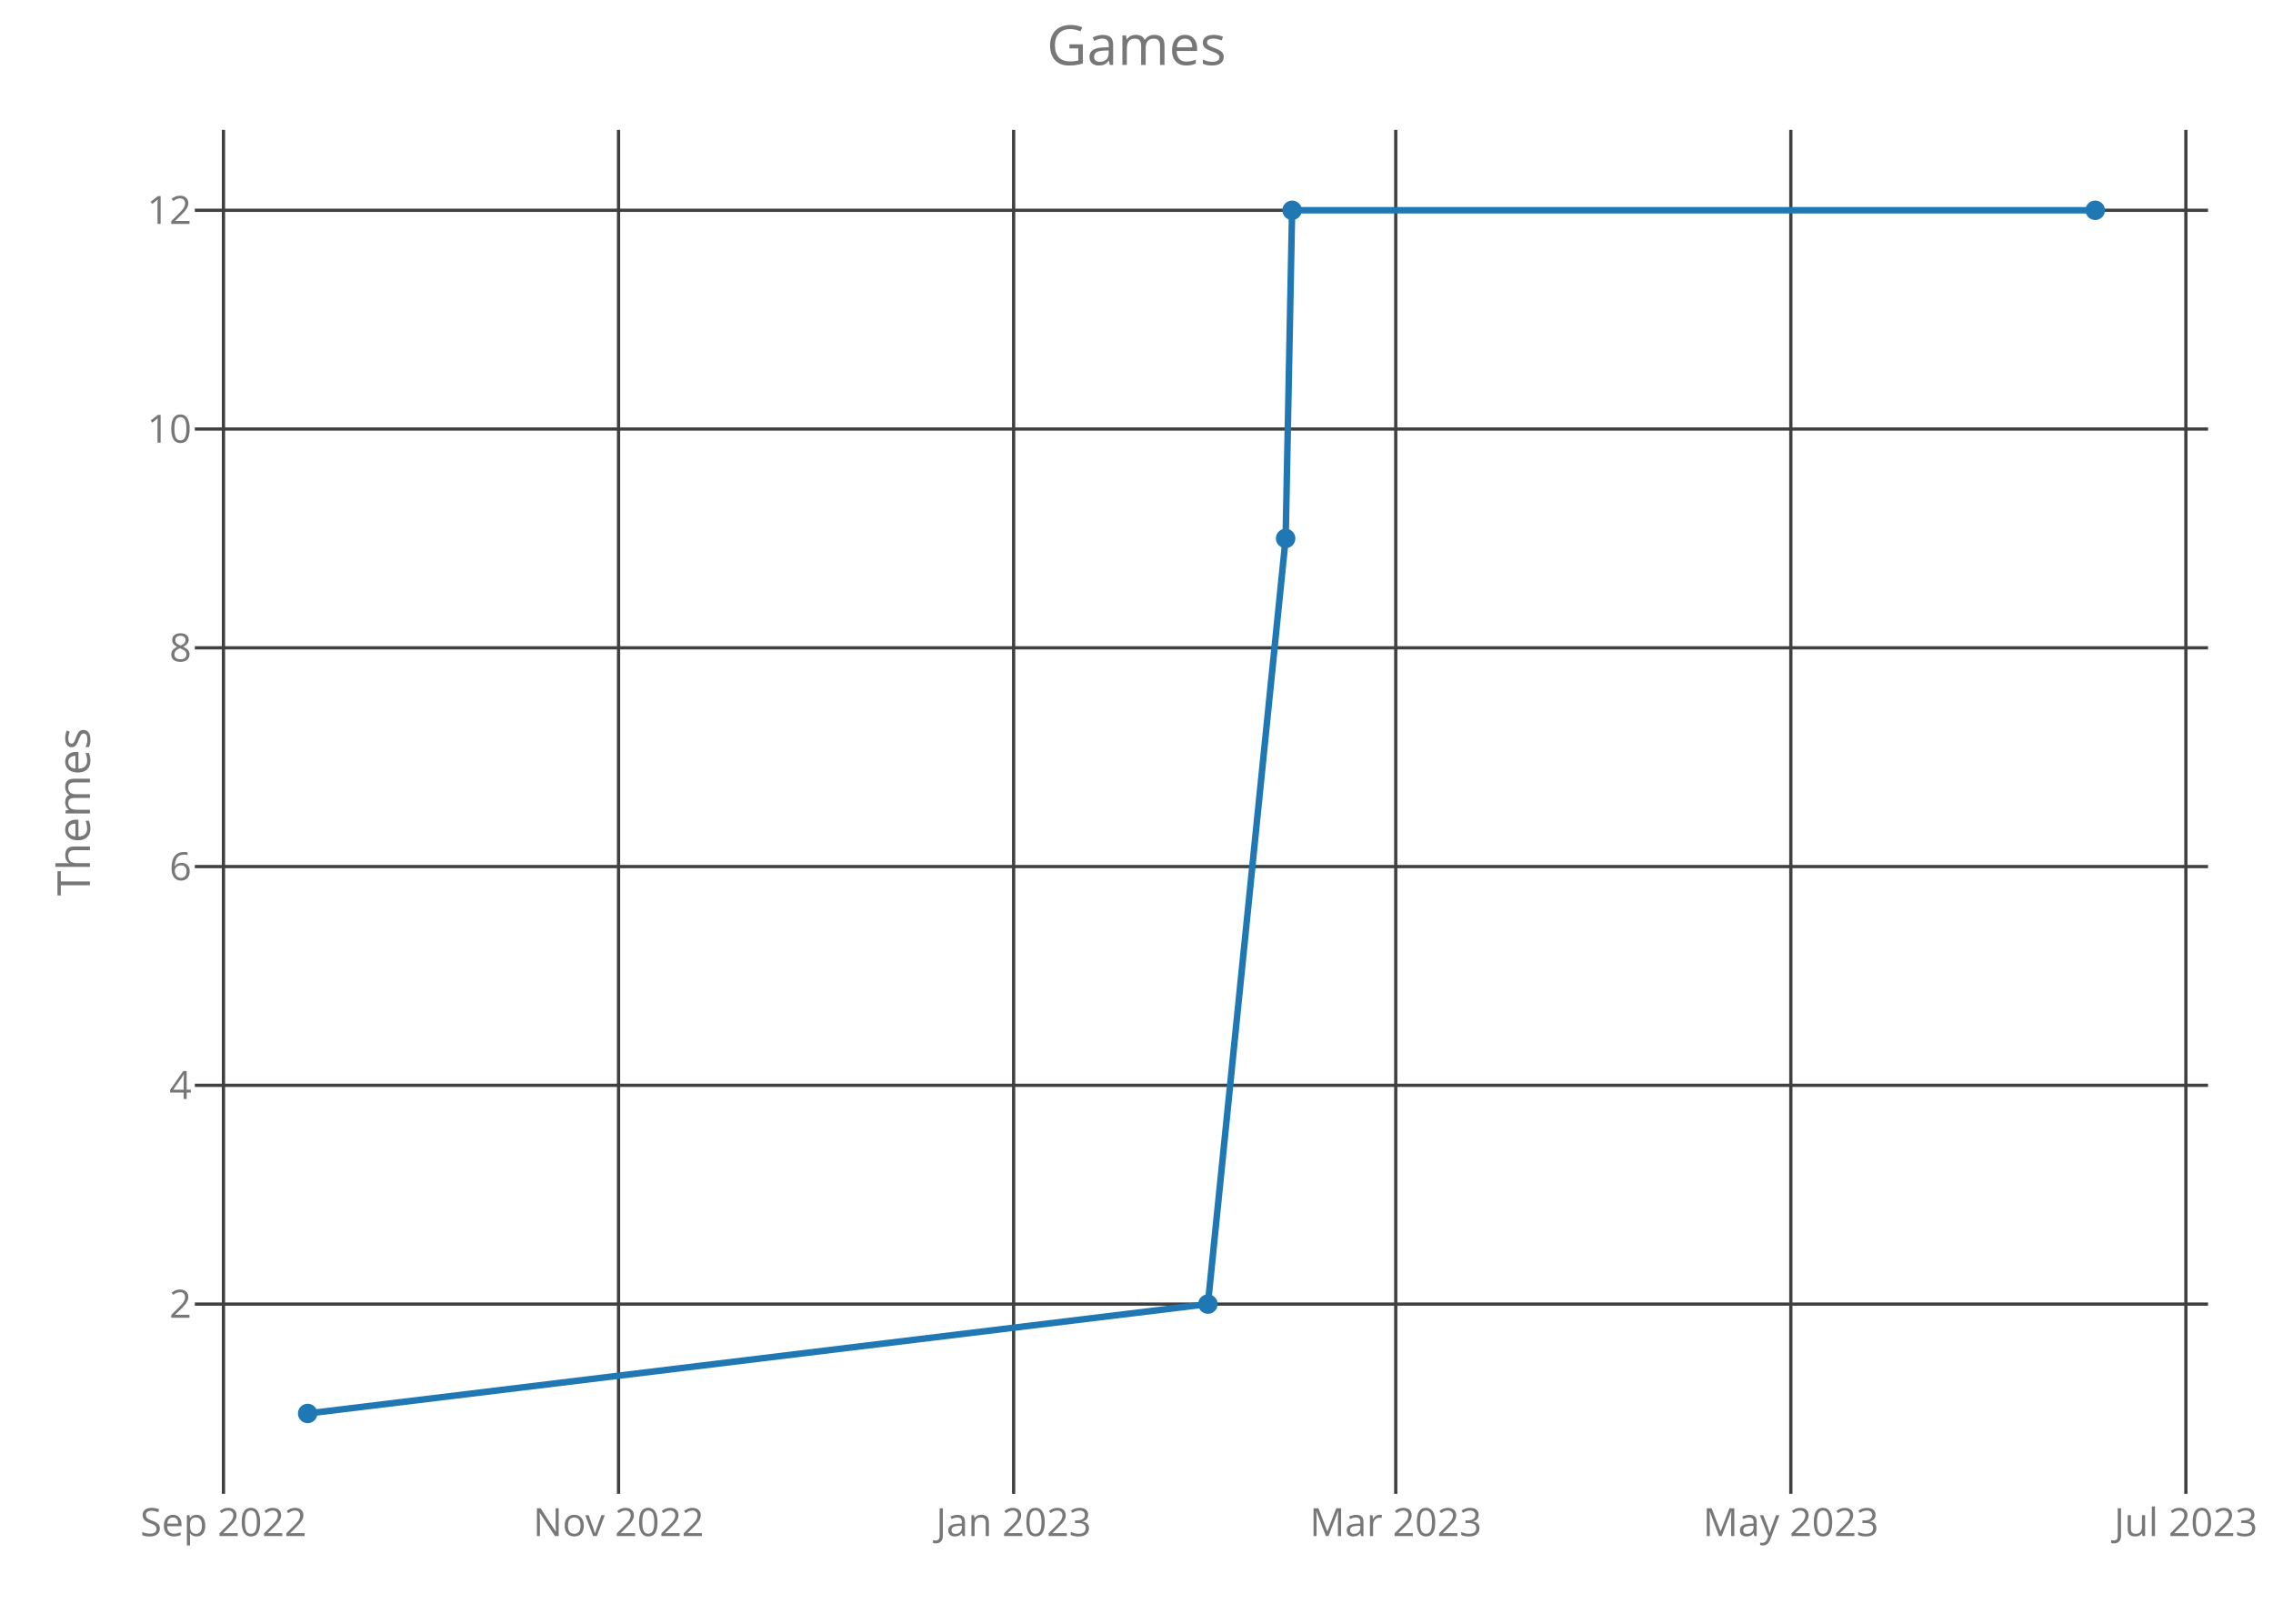
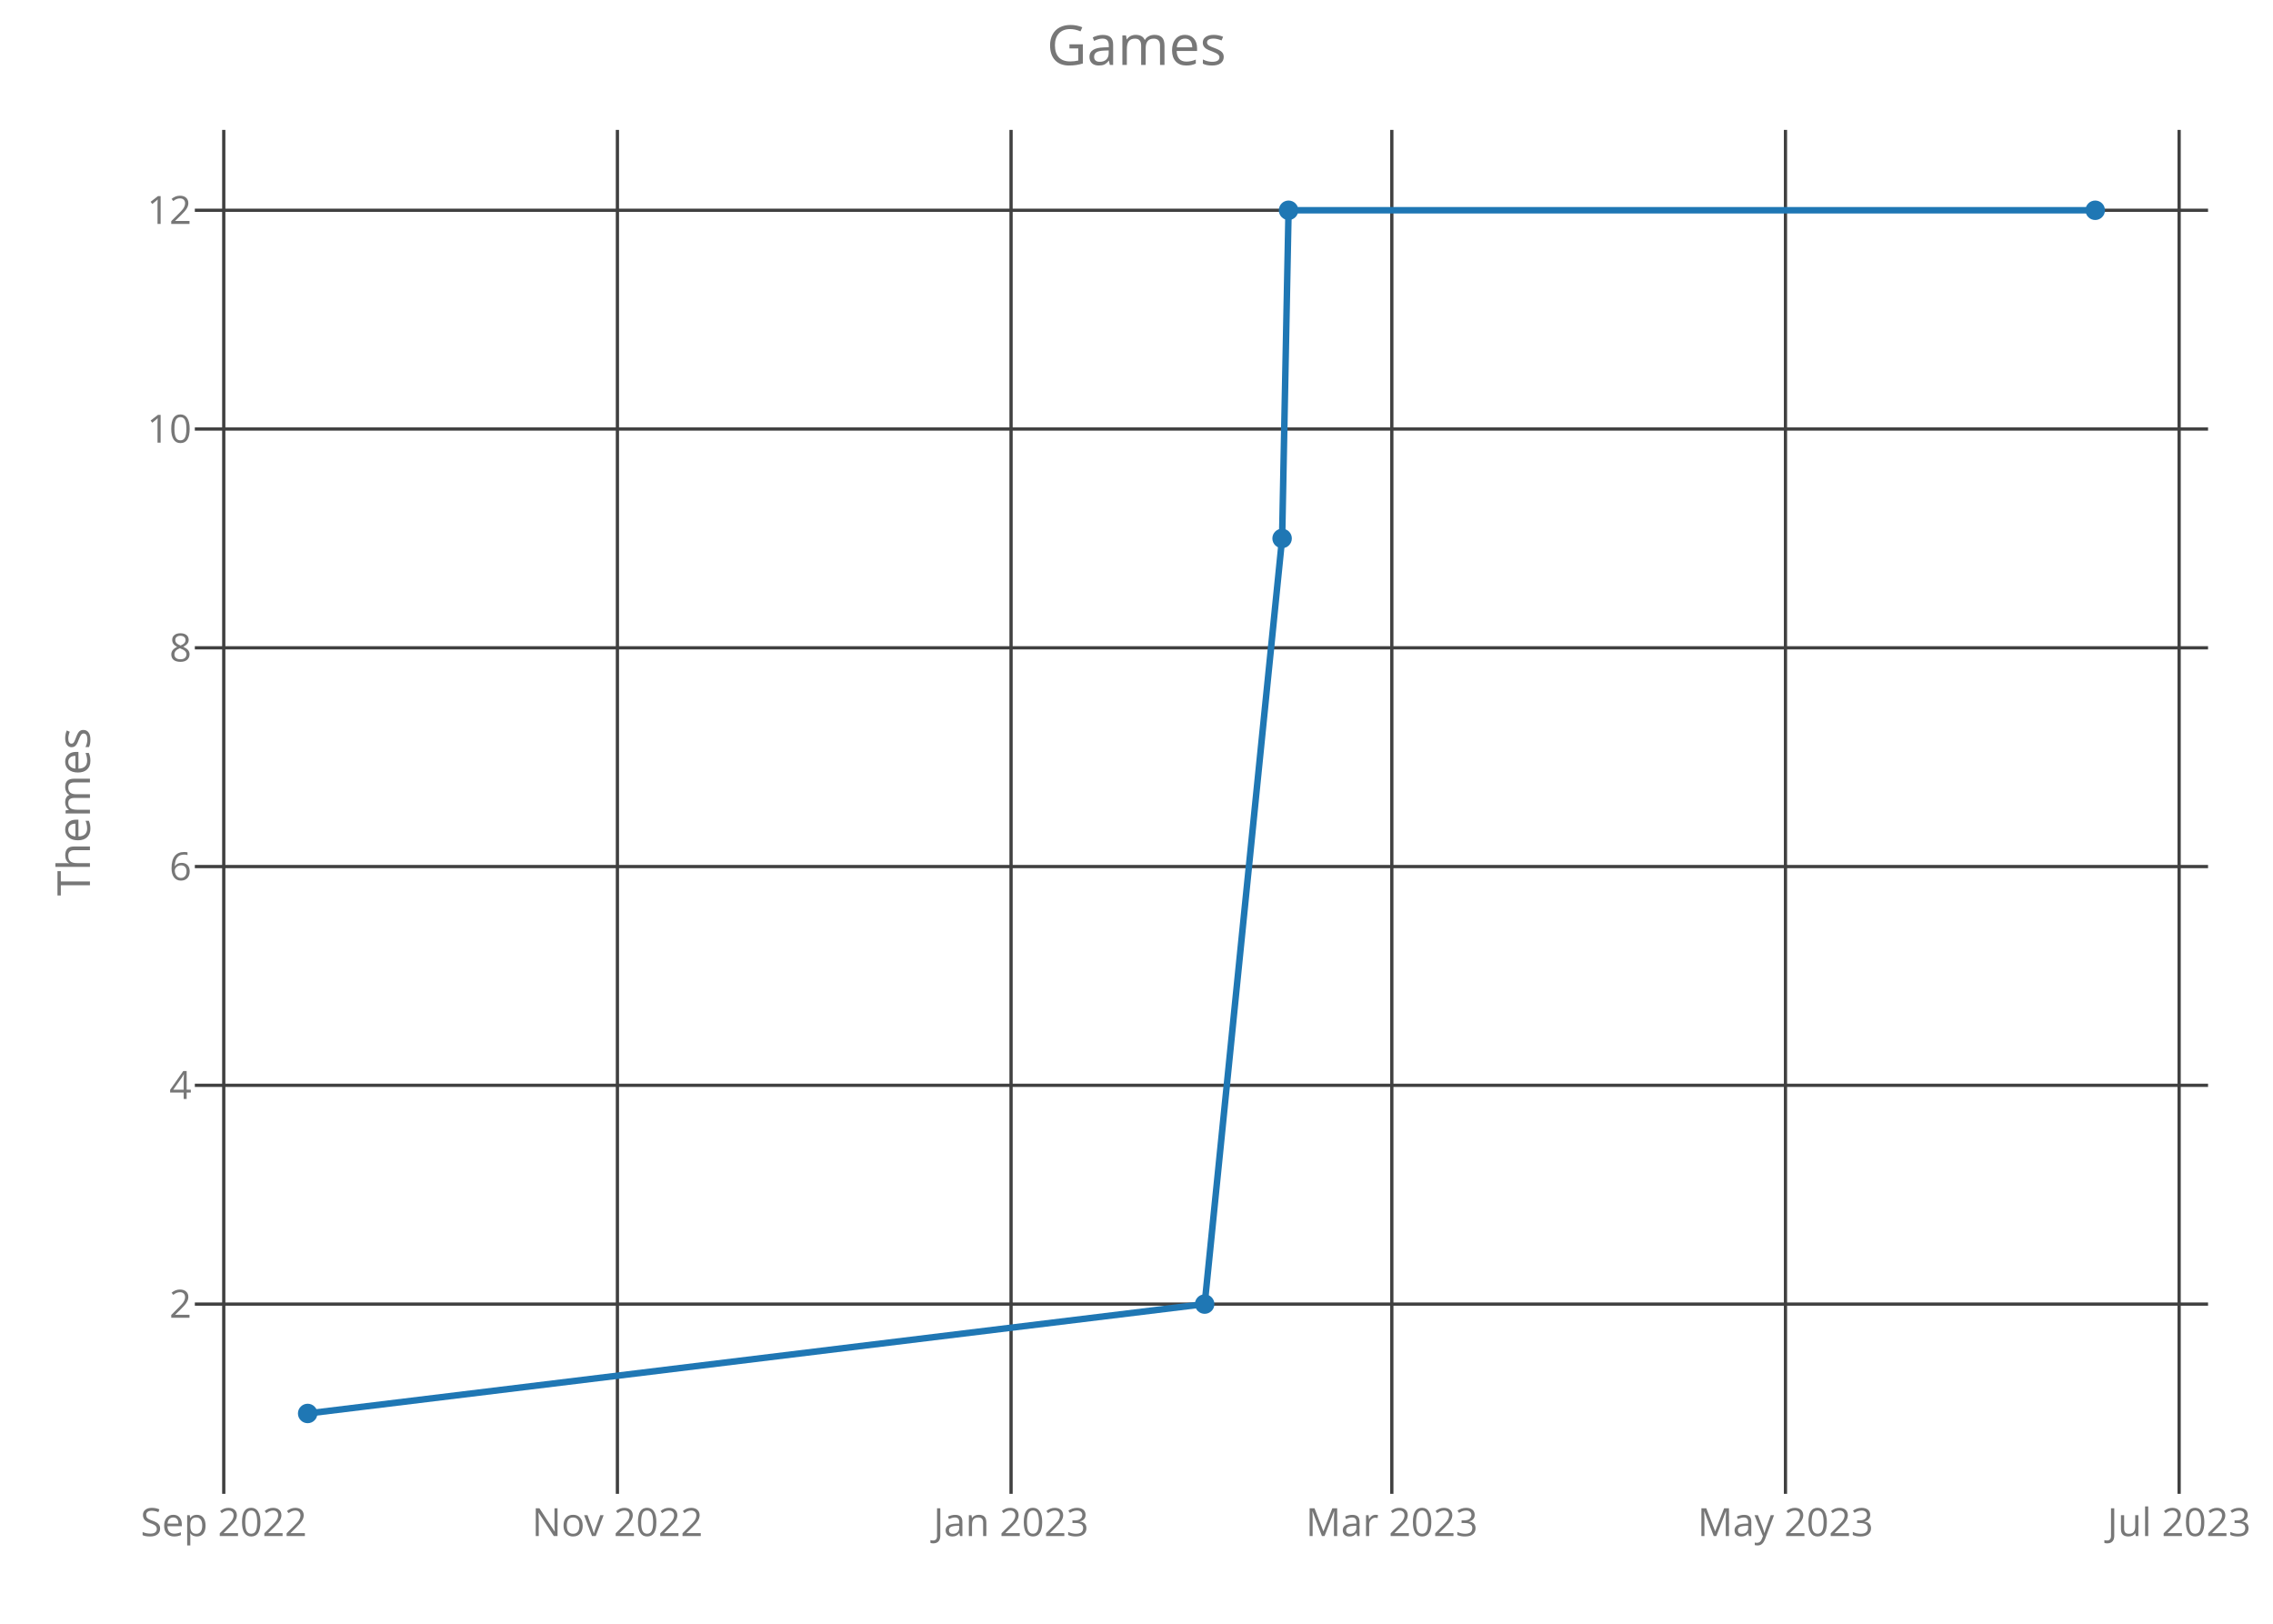
<svg xmlns="http://www.w3.org/2000/svg" class="main-svg" width="700" height="500" style="" viewBox="0 0 700 500">
  <rect x="0" y="0" width="700" height="500" style="fill: rgb(0, 0, 0); fill-opacity: 0;" />
-   <defs id="defs-0310d8">
+   <defs id="defs-519aca">
    <g class="clips">
-       <clipPath id="clip0310d8xyplot" class="plotclip">
+       <clipPath id="clip519acaxyplot" class="plotclip">
        <rect width="620" height="420" />
      </clipPath>
-       <clipPath class="axesclip" id="clip0310d8x">
+       <clipPath class="axesclip" id="clip519acax">
        <rect x="60" y="0" width="620" height="500" />
      </clipPath>
-       <clipPath class="axesclip" id="clip0310d8y">
+       <clipPath class="axesclip" id="clip519acay">
        <rect x="0" y="40" width="700" height="420" />
      </clipPath>
-       <clipPath class="axesclip" id="clip0310d8xy">
+       <clipPath class="axesclip" id="clip519acaxy">
        <rect x="60" y="40" width="620" height="420" />
      </clipPath>
    </g>
    <g class="gradients" />
  </defs>
  <g class="bglayer">
    <rect class="bg" x="60" y="40" width="620" height="420" style="fill: rgb(0, 0, 0); fill-opacity: 0; stroke-width: 0;" />
  </g>
  <g class="layer-below">
    <g class="imagelayer" />
    <g class="shapelayer" />
  </g>
  <g class="cartesianlayer">
    <g class="subplot xy">
      <g class="layer-subplot">
        <g class="shapelayer" />
        <g class="imagelayer" />
      </g>
      <g class="gridlayer">
        <g class="x">
-           <path class="xgrid crisp" transform="translate(68.82,0)" d="M0,40v420" style="stroke: rgb(64, 64, 64); stroke-opacity: 1; stroke-width: 1px;" />
-           <path class="xgrid crisp" transform="translate(190.49,0)" d="M0,40v420" style="stroke: rgb(64, 64, 64); stroke-opacity: 1; stroke-width: 1px;" />
-           <path class="xgrid crisp" transform="translate(312.16,0)" d="M0,40v420" style="stroke: rgb(64, 64, 64); stroke-opacity: 1; stroke-width: 1px;" />
-           <path class="xgrid crisp" transform="translate(429.84,0)" d="M0,40v420" style="stroke: rgb(64, 64, 64); stroke-opacity: 1; stroke-width: 1px;" />
-           <path class="xgrid crisp" transform="translate(551.51,0)" d="M0,40v420" style="stroke: rgb(64, 64, 64); stroke-opacity: 1; stroke-width: 1px;" />
-           <path class="xgrid crisp" transform="translate(673.17,0)" d="M0,40v420" style="stroke: rgb(64, 64, 64); stroke-opacity: 1; stroke-width: 1px;" />
+           <path class="xgrid crisp" transform="translate(68.91,0)" d="M0,40v420" style="stroke: rgb(64, 64, 64); stroke-opacity: 1; stroke-width: 1px;" />
+           <path class="xgrid crisp" transform="translate(190.14,0)" d="M0,40v420" style="stroke: rgb(64, 64, 64); stroke-opacity: 1; stroke-width: 1px;" />
+           <path class="xgrid crisp" transform="translate(311.37,0)" d="M0,40v420" style="stroke: rgb(64, 64, 64); stroke-opacity: 1; stroke-width: 1px;" />
+           <path class="xgrid crisp" transform="translate(428.63,0)" d="M0,40v420" style="stroke: rgb(64, 64, 64); stroke-opacity: 1; stroke-width: 1px;" />
+           <path class="xgrid crisp" transform="translate(549.86,0)" d="M0,40v420" style="stroke: rgb(64, 64, 64); stroke-opacity: 1; stroke-width: 1px;" />
+           <path class="xgrid crisp" transform="translate(671.09,0)" d="M0,40v420" style="stroke: rgb(64, 64, 64); stroke-opacity: 1; stroke-width: 1px;" />
        </g>
        <g class="y">
          <path class="ygrid crisp" transform="translate(0,401.57)" d="M60,0h620" style="stroke: rgb(64, 64, 64); stroke-opacity: 1; stroke-width: 1px;" />
          <path class="ygrid crisp" transform="translate(0,334.2)" d="M60,0h620" style="stroke: rgb(64, 64, 64); stroke-opacity: 1; stroke-width: 1px;" />
          <path class="ygrid crisp" transform="translate(0,266.84)" d="M60,0h620" style="stroke: rgb(64, 64, 64); stroke-opacity: 1; stroke-width: 1px;" />
          <path class="ygrid crisp" transform="translate(0,199.48)" d="M60,0h620" style="stroke: rgb(64, 64, 64); stroke-opacity: 1; stroke-width: 1px;" />
          <path class="ygrid crisp" transform="translate(0,132.11)" d="M60,0h620" style="stroke: rgb(64, 64, 64); stroke-opacity: 1; stroke-width: 1px;" />
          <path class="ygrid crisp" transform="translate(0,64.75)" d="M60,0h620" style="stroke: rgb(64, 64, 64); stroke-opacity: 1; stroke-width: 1px;" />
        </g>
      </g>
      <g class="zerolinelayer" />
      <path class="xlines-below crisp" d="M0,0" style="fill: none;" />
      <path class="ylines-below crisp" d="M0,0" style="fill: none;" />
      <g class="overlines-below" />
      <g class="xaxislayer-below">
        <g class="xtick">
-           <text text-anchor="middle" x="0" y="473" transform="translate(68.82,0)" style="font-family: 'Open Sans'; font-size: 12px; fill: rgb(119, 119, 119); fill-opacity: 1; white-space: pre;">Sep 2022</text>
+           <text text-anchor="middle" x="0" y="473" transform="translate(68.91,0)" style="font-family: 'Open Sans'; font-size: 12px; fill: rgb(119, 119, 119); fill-opacity: 1; white-space: pre;">Sep 2022</text>
        </g>
        <g class="xtick">
-           <text text-anchor="middle" x="0" y="473" transform="translate(190.49,0)" style="font-family: 'Open Sans'; font-size: 12px; fill: rgb(119, 119, 119); fill-opacity: 1; white-space: pre;">Nov 2022</text>
+           <text text-anchor="middle" x="0" y="473" transform="translate(190.14,0)" style="font-family: 'Open Sans'; font-size: 12px; fill: rgb(119, 119, 119); fill-opacity: 1; white-space: pre;">Nov 2022</text>
        </g>
        <g class="xtick">
-           <text text-anchor="middle" x="0" y="473" transform="translate(312.16,0)" style="font-family: 'Open Sans'; font-size: 12px; fill: rgb(119, 119, 119); fill-opacity: 1; white-space: pre;">Jan 2023</text>
+           <text text-anchor="middle" x="0" y="473" transform="translate(311.37,0)" style="font-family: 'Open Sans'; font-size: 12px; fill: rgb(119, 119, 119); fill-opacity: 1; white-space: pre;">Jan 2023</text>
        </g>
        <g class="xtick">
-           <text text-anchor="middle" x="0" y="473" transform="translate(429.84,0)" style="font-family: 'Open Sans'; font-size: 12px; fill: rgb(119, 119, 119); fill-opacity: 1; white-space: pre;">Mar 2023</text>
+           <text text-anchor="middle" x="0" y="473" transform="translate(428.63,0)" style="font-family: 'Open Sans'; font-size: 12px; fill: rgb(119, 119, 119); fill-opacity: 1; white-space: pre;">Mar 2023</text>
        </g>
        <g class="xtick">
-           <text text-anchor="middle" x="0" y="473" transform="translate(551.51,0)" style="font-family: 'Open Sans'; font-size: 12px; fill: rgb(119, 119, 119); fill-opacity: 1; white-space: pre;">May 2023</text>
+           <text text-anchor="middle" x="0" y="473" transform="translate(549.86,0)" style="font-family: 'Open Sans'; font-size: 12px; fill: rgb(119, 119, 119); fill-opacity: 1; white-space: pre;">May 2023</text>
        </g>
        <g class="xtick">
-           <text text-anchor="middle" x="0" y="473" transform="translate(673.17,0)" style="font-family: 'Open Sans'; font-size: 12px; fill: rgb(119, 119, 119); fill-opacity: 1; white-space: pre;">Jul 2023</text>
+           <text text-anchor="middle" x="0" y="473" transform="translate(671.09,0)" style="font-family: 'Open Sans'; font-size: 12px; fill: rgb(119, 119, 119); fill-opacity: 1; white-space: pre;">Jul 2023</text>
        </g>
      </g>
      <g class="yaxislayer-below">
        <g class="ytick">
          <text text-anchor="end" x="59" y="4.2" transform="translate(0,401.57)" style="font-family: 'Open Sans'; font-size: 12px; fill: rgb(119, 119, 119); fill-opacity: 1; white-space: pre;">2</text>
        </g>
        <g class="ytick">
          <text text-anchor="end" x="59" y="4.2" transform="translate(0,334.2)" style="font-family: 'Open Sans'; font-size: 12px; fill: rgb(119, 119, 119); fill-opacity: 1; white-space: pre;">4</text>
        </g>
        <g class="ytick">
          <text text-anchor="end" x="59" y="4.2" transform="translate(0,266.84)" style="font-family: 'Open Sans'; font-size: 12px; fill: rgb(119, 119, 119); fill-opacity: 1; white-space: pre;">6</text>
        </g>
        <g class="ytick">
          <text text-anchor="end" x="59" y="4.2" transform="translate(0,199.48)" style="font-family: 'Open Sans'; font-size: 12px; fill: rgb(119, 119, 119); fill-opacity: 1; white-space: pre;">8</text>
        </g>
        <g class="ytick">
          <text text-anchor="end" x="59" y="4.2" transform="translate(0,132.11)" style="font-family: 'Open Sans'; font-size: 12px; fill: rgb(119, 119, 119); fill-opacity: 1; white-space: pre;">10</text>
        </g>
        <g class="ytick">
          <text text-anchor="end" x="59" y="4.2" transform="translate(0,64.75)" style="font-family: 'Open Sans'; font-size: 12px; fill: rgb(119, 119, 119); fill-opacity: 1; white-space: pre;">12</text>
        </g>
      </g>
      <g class="overaxes-below" />
-       <g class="plot" transform="translate(60,40)" clip-path="url('#clip0310d8xyplot')">
+       <g class="plot" transform="translate(60,40)" clip-path="url('#clip519acaxyplot')">
        <g class="scatterlayer mlayer">
-           <g class="trace scatter tracebe1c4e" style="stroke-miterlimit: 2; opacity: 1;">
+           <g class="trace scatter trace654520" style="stroke-miterlimit: 2; opacity: 1;">
            <g class="fills" />
            <g class="errorbars" />
            <g class="lines">
-               <path class="js-line" d="M34.75,395.25L311.99,361.57L335.93,125.8L337.92,24.75L585.25,24.75" style="vector-effect: non-scaling-stroke; fill: none; stroke: rgb(31, 119, 180); stroke-opacity: 1; stroke-width: 2px; opacity: 1;" />
+               <path class="js-line" d="M34.75,395.25L310.99,361.57L334.84,125.8L336.83,24.75L585.25,24.75" style="vector-effect: non-scaling-stroke; fill: none; stroke: rgb(31, 119, 180); stroke-opacity: 1; stroke-width: 2px; opacity: 1;" />
            </g>
            <g class="points">
              <path class="point" transform="translate(34.75,395.25)" d="M3,0A3,3 0 1,1 0,-3A3,3 0 0,1 3,0Z" style="opacity: 1; stroke-width: 0px; fill: rgb(31, 119, 180); fill-opacity: 1;" />
-               <path class="point" transform="translate(311.99,361.57)" d="M3,0A3,3 0 1,1 0,-3A3,3 0 0,1 3,0Z" style="opacity: 1; stroke-width: 0px; fill: rgb(31, 119, 180); fill-opacity: 1;" />
-               <path class="point" transform="translate(335.93,125.8)" d="M3,0A3,3 0 1,1 0,-3A3,3 0 0,1 3,0Z" style="opacity: 1; stroke-width: 0px; fill: rgb(31, 119, 180); fill-opacity: 1;" />
-               <path class="point" transform="translate(337.92,24.75)" d="M3,0A3,3 0 1,1 0,-3A3,3 0 0,1 3,0Z" style="opacity: 1; stroke-width: 0px; fill: rgb(31, 119, 180); fill-opacity: 1;" />
+               <path class="point" transform="translate(310.99,361.57)" d="M3,0A3,3 0 1,1 0,-3A3,3 0 0,1 3,0Z" style="opacity: 1; stroke-width: 0px; fill: rgb(31, 119, 180); fill-opacity: 1;" />
+               <path class="point" transform="translate(334.84,125.8)" d="M3,0A3,3 0 1,1 0,-3A3,3 0 0,1 3,0Z" style="opacity: 1; stroke-width: 0px; fill: rgb(31, 119, 180); fill-opacity: 1;" />
+               <path class="point" transform="translate(336.83,24.75)" d="M3,0A3,3 0 1,1 0,-3A3,3 0 0,1 3,0Z" style="opacity: 1; stroke-width: 0px; fill: rgb(31, 119, 180); fill-opacity: 1;" />
              <path class="point" transform="translate(585.25,24.75)" d="M3,0A3,3 0 1,1 0,-3A3,3 0 0,1 3,0Z" style="opacity: 1; stroke-width: 0px; fill: rgb(31, 119, 180); fill-opacity: 1;" />
            </g>
            <g class="text" />
          </g>
        </g>
      </g>
      <g class="overplot" />
      <path class="xlines-above" />
      <path class="ylines-above" />
      <g class="overlines-above" />
      <g class="xaxislayer-above" />
      <g class="yaxislayer-above" />
      <g class="overaxes-above" />
    </g>
  </g>
  <g class="polarlayer" />
  <g class="ternarylayer" />
  <g class="geolayer" />
  <g class="funnelarealayer" />
  <g class="pielayer" />
  <g class="treemaplayer" />
  <g class="sunburstlayer" />
  <g class="glimages" />
-   <defs id="topdefs-0310d8">
+   <defs id="topdefs-519aca">
    <g class="clips" />
  </defs>
  <g class="layer-above">
    <g class="imagelayer" />
    <g class="shapelayer" />
  </g>
  <g class="infolayer">
    <g class="g-gtitle">
      <text class="gtitle" x="350" y="20" text-anchor="middle" dy="0em" style="font-family: 'Open Sans'; font-size: 17px; fill: rgb(119, 119, 119); opacity: 1; font-weight: normal; white-space: pre;">Games</text>
    </g>
    <g class="g-xtitle" />
    <g class="g-ytitle">
      <text class="ytitle" transform="rotate(-90,27.7,250)" x="27.7" y="250" text-anchor="middle" style="font-family: 'Open Sans'; font-size: 14px; fill: rgb(119, 119, 119); opacity: 1; font-weight: normal; white-space: pre;">Themes</text>
    </g>
  </g>
</svg>
